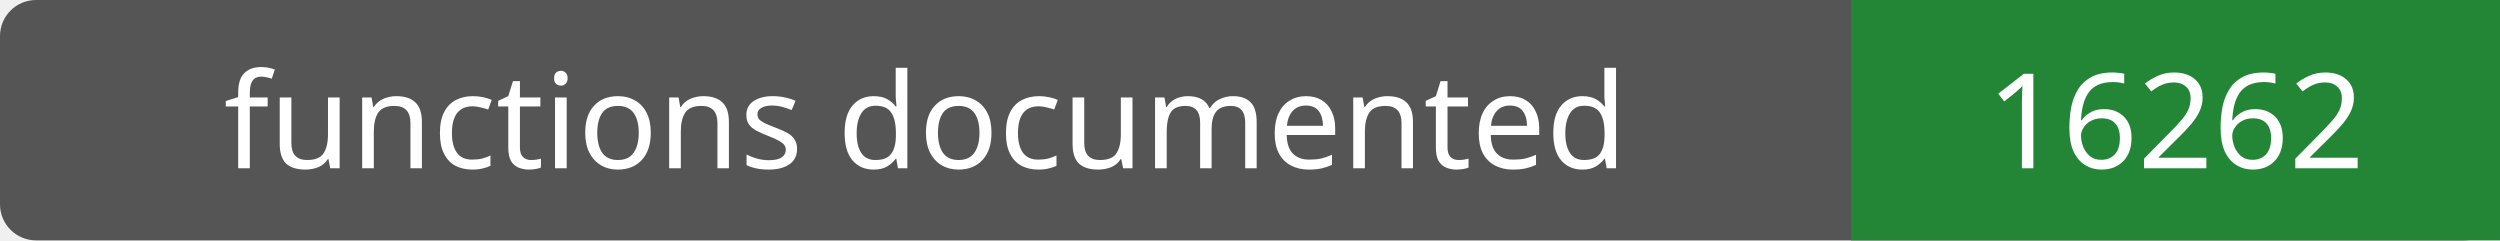
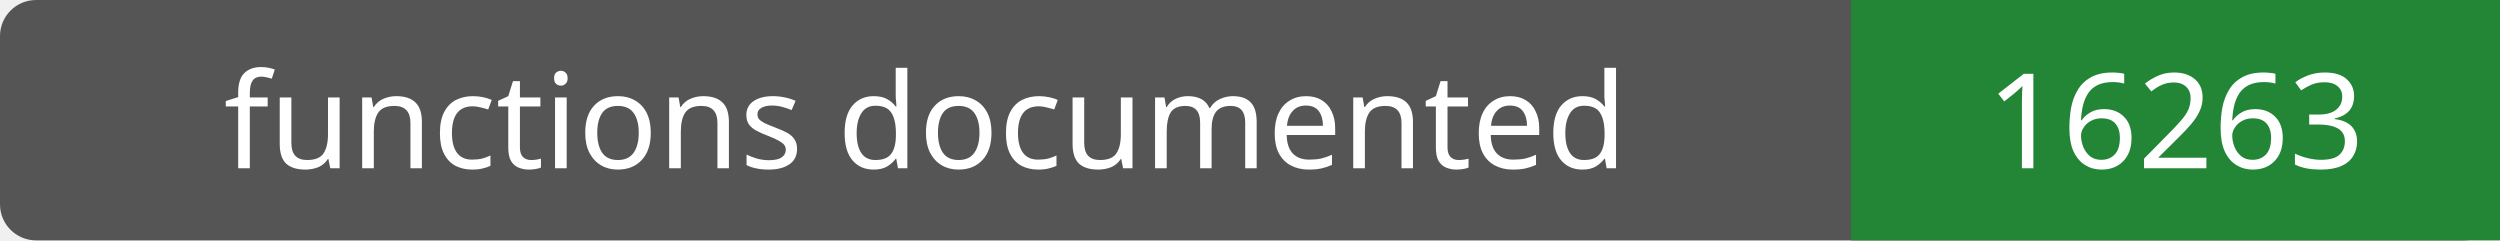
- <svg xmlns="http://www.w3.org/2000/svg" width="208" height="20" role="img" aria-label="functions documented: 16262">
+ <svg xmlns="http://www.w3.org/2000/svg" width="208" height="20" role="img" aria-label="functions documented: 16263">
  <rect width="208" height="20" rx="3" fill="#555" />
  <path fill="#238636" d="M154 0h54v20H154z" />
  <g fill="#fff" text-anchor="middle" font-family="Verdana,sans-serif" font-size="11">
    <text x="77.0" y="14">functions documented</text>
-     <text x="181.0" y="14">16262</text>
+     <text x="181.0" y="14">16263</text>
  </g>
</svg>
